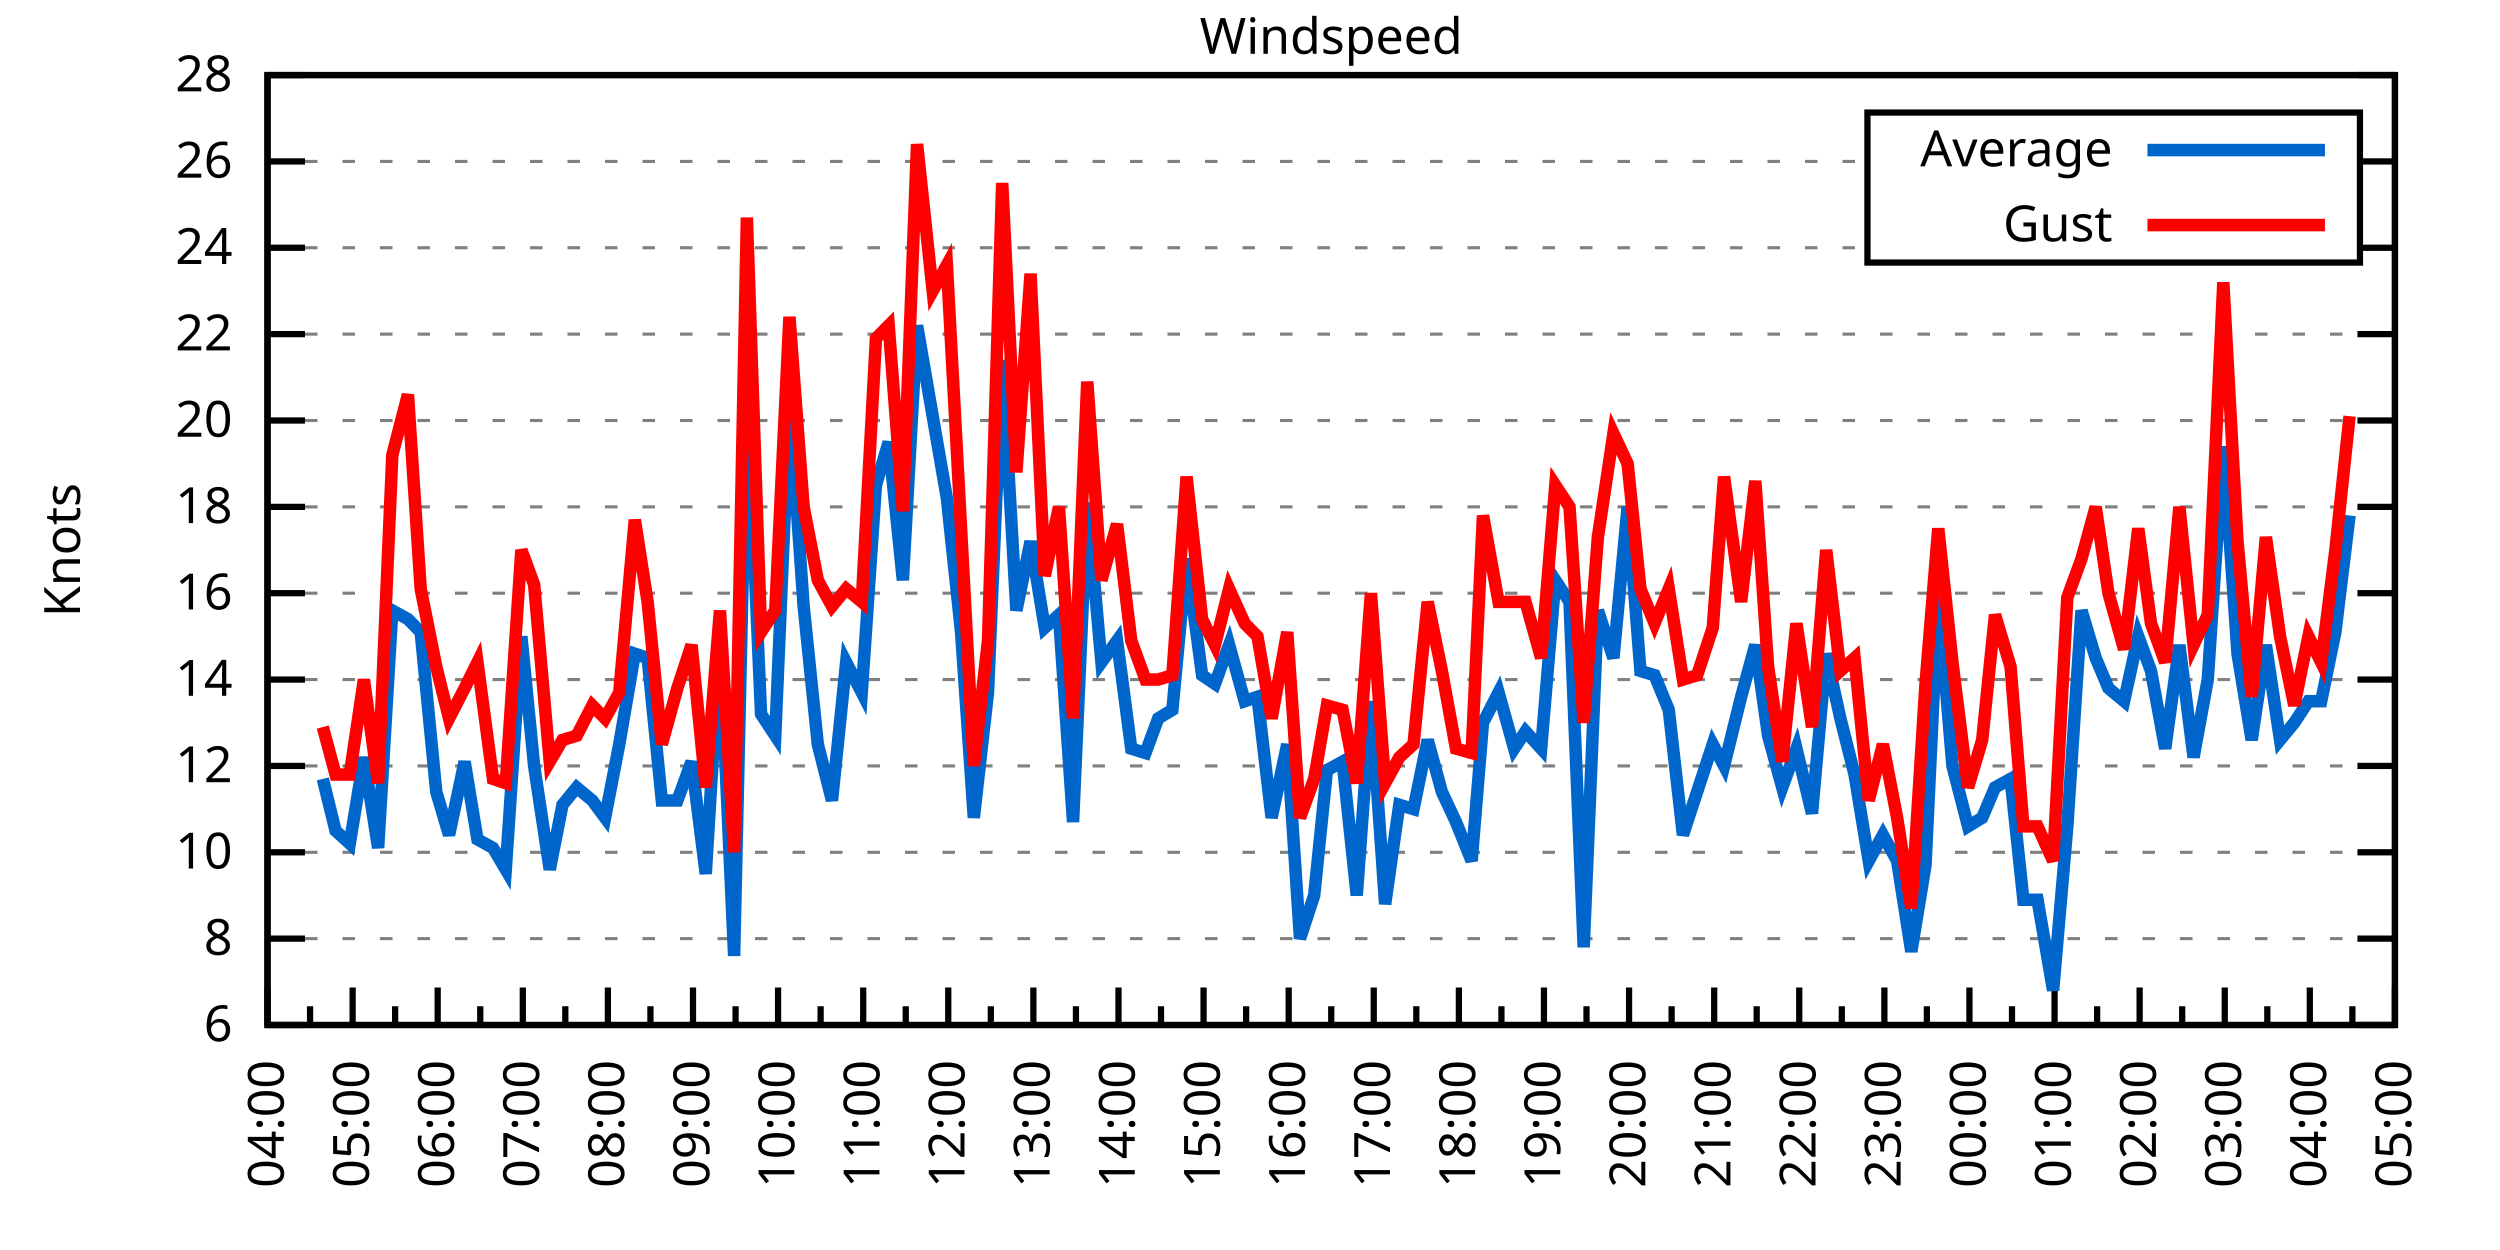
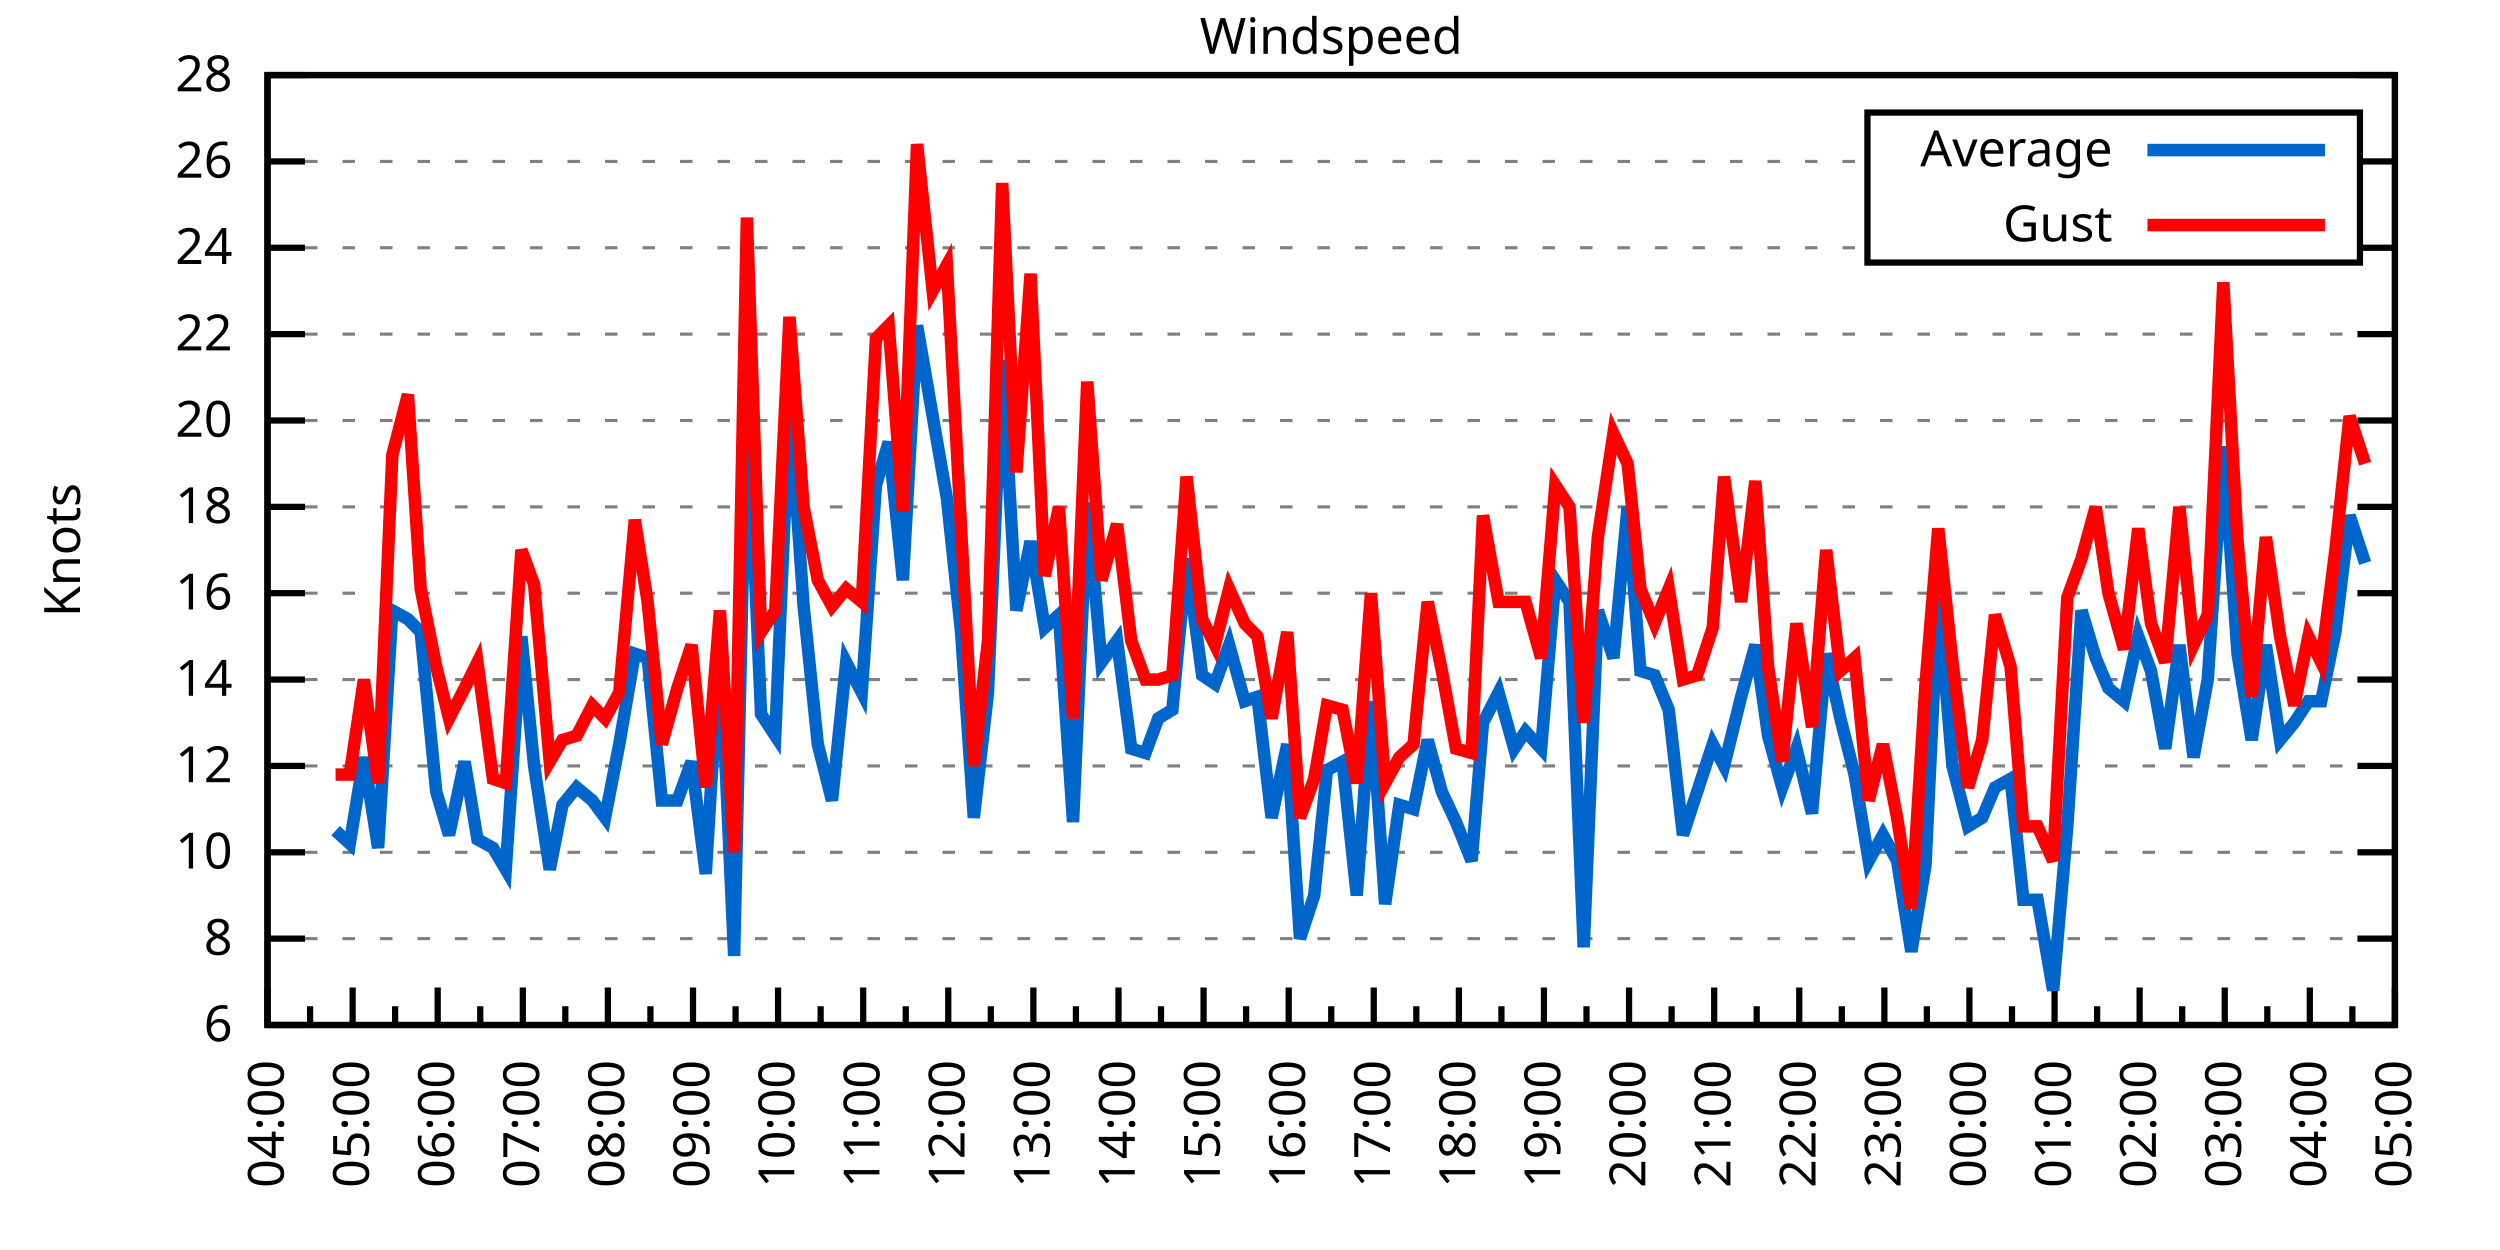
<svg xmlns="http://www.w3.org/2000/svg" xmlns:xlink="http://www.w3.org/1999/xlink" width="400" height="200" viewBox="0 0 400 200">
  <g id="gnuplot_canvas">
    <rect x="0" y="0" width="400" height="200" fill="none" />
    <defs>
      <circle id="gpDot" r="0.5" stroke-width="0.5" stroke="currentColor" />
      <path id="gpPt0" stroke-width="0.333" stroke="currentColor" d="M-1,0 h2 M0,-1 v2" />
      <path id="gpPt1" stroke-width="0.333" stroke="currentColor" d="M-1,-1 L1,1 M1,-1 L-1,1" />
      <path id="gpPt2" stroke-width="0.333" stroke="currentColor" d="M-1,0 L1,0 M0,-1 L0,1 M-1,-1 L1,1 M-1,1 L1,-1" />
      <rect id="gpPt3" stroke-width="0.333" stroke="currentColor" x="-1" y="-1" width="2" height="2" />
      <rect id="gpPt4" stroke-width="0.333" stroke="currentColor" fill="currentColor" x="-1" y="-1" width="2" height="2" />
      <circle id="gpPt5" stroke-width="0.333" stroke="currentColor" cx="0" cy="0" r="1" />
      <use xlink:href="#gpPt5" id="gpPt6" fill="currentColor" stroke="none" />
      <path id="gpPt7" stroke-width="0.333" stroke="currentColor" d="M0,-1.33 L-1.33,0.67 L1.33,0.67 z" />
      <use xlink:href="#gpPt7" id="gpPt8" fill="currentColor" stroke="none" />
      <use xlink:href="#gpPt7" id="gpPt9" stroke="currentColor" transform="rotate(180)" />
      <use xlink:href="#gpPt9" id="gpPt10" fill="currentColor" stroke="none" />
      <use xlink:href="#gpPt3" id="gpPt11" stroke="currentColor" transform="rotate(45)" />
      <use xlink:href="#gpPt11" id="gpPt12" fill="currentColor" stroke="none" />
      <path id="gpPt13" stroke-width="0.333" stroke="currentColor" d="M0,1.330 L1.265,0.411 L0.782,-1.067 L-0.782,-1.076 L-1.265,0.411 z" />
      <use xlink:href="#gpPt13" id="gpPt14" fill="currentColor" stroke="none" />
      <filter id="textbox" filterUnits="objectBoundingBox" x="0" y="0" height="1" width="1">
        <feFlood flood-color="white" flood-opacity="1" result="bgnd" />
        <feComposite in="SourceGraphic" in2="bgnd" operator="atop" />
      </filter>
      <filter id="greybox" filterUnits="objectBoundingBox" x="0" y="0" height="1" width="1">
        <feFlood flood-color="lightgrey" flood-opacity="1" result="grey" />
        <feComposite in="SourceGraphic" in2="grey" operator="atop" />
      </filter>
    </defs>
    <g fill="none" color="white" stroke="currentColor" stroke-width="1.00" stroke-linecap="butt" stroke-linejoin="miter">
</g>
    <g fill="none" color="black" stroke="currentColor" stroke-width="1.00" stroke-linecap="butt" stroke-linejoin="miter">
      <g stroke="none" shape-rendering="crispEdges">
        <polygon fill="rgb(255, 255, 255)" points="42.80,164.00 383.18,164.00 383.18,12.02 42.80,12.02 " />
      </g>
    </g>
    <g fill="none" color="black" stroke="currentColor" stroke-width="1.00" stroke-linecap="butt" stroke-linejoin="miter">
</g>
    <g fill="none" color="black" stroke="black" stroke-width="0.50" stroke-linecap="butt" stroke-linejoin="miter">
</g>
    <g fill="none" color="gray" stroke="currentColor" stroke-width="0.50" stroke-linecap="butt" stroke-linejoin="miter">
      <path stroke="gray" stroke-dasharray="2,4" class="gridline" d="M42.80,164.00 L383.19,164.00  " />
    </g>
    <g fill="none" color="gray" stroke="gray" stroke-width="1.00" stroke-linecap="butt" stroke-linejoin="miter">
</g>
    <g fill="none" color="black" stroke="currentColor" stroke-width="1.00" stroke-linecap="butt" stroke-linejoin="miter">
      <path stroke="black" d="M42.80,164.00 L48.80,164.00 M383.19,164.00 L377.19,164.00  " />
      <g transform="translate(37.20,166.60)" stroke="none" fill="black" font-family="Sans" font-size="8.00" text-anchor="end">
        <text>
          <tspan font-family="Sans"> 6</tspan>
        </text>
      </g>
    </g>
    <g fill="none" color="black" stroke="currentColor" stroke-width="1.00" stroke-linecap="butt" stroke-linejoin="miter">
</g>
    <g fill="none" color="black" stroke="black" stroke-width="0.50" stroke-linecap="butt" stroke-linejoin="miter">
</g>
    <g fill="none" color="gray" stroke="currentColor" stroke-width="0.50" stroke-linecap="butt" stroke-linejoin="miter">
      <path stroke="gray" stroke-dasharray="2,4" class="gridline" d="M42.80,150.18 L383.19,150.18  " />
    </g>
    <g fill="none" color="gray" stroke="gray" stroke-width="1.00" stroke-linecap="butt" stroke-linejoin="miter">
</g>
    <g fill="none" color="black" stroke="currentColor" stroke-width="1.00" stroke-linecap="butt" stroke-linejoin="miter">
      <path stroke="black" d="M42.80,150.18 L48.80,150.18 M383.19,150.18 L377.19,150.18  " />
      <g transform="translate(37.20,152.78)" stroke="none" fill="black" font-family="Sans" font-size="8.00" text-anchor="end">
        <text>
          <tspan font-family="Sans"> 8</tspan>
        </text>
      </g>
    </g>
    <g fill="none" color="black" stroke="currentColor" stroke-width="1.00" stroke-linecap="butt" stroke-linejoin="miter">
</g>
    <g fill="none" color="black" stroke="black" stroke-width="0.50" stroke-linecap="butt" stroke-linejoin="miter">
</g>
    <g fill="none" color="gray" stroke="currentColor" stroke-width="0.50" stroke-linecap="butt" stroke-linejoin="miter">
      <path stroke="gray" stroke-dasharray="2,4" class="gridline" d="M42.80,136.37 L383.19,136.37  " />
    </g>
    <g fill="none" color="gray" stroke="gray" stroke-width="1.00" stroke-linecap="butt" stroke-linejoin="miter">
</g>
    <g fill="none" color="black" stroke="currentColor" stroke-width="1.00" stroke-linecap="butt" stroke-linejoin="miter">
      <path stroke="black" d="M42.80,136.37 L48.80,136.37 M383.19,136.37 L377.19,136.37  " />
      <g transform="translate(37.20,138.97)" stroke="none" fill="black" font-family="Sans" font-size="8.00" text-anchor="end">
        <text>
          <tspan font-family="Sans"> 10</tspan>
        </text>
      </g>
    </g>
    <g fill="none" color="black" stroke="currentColor" stroke-width="1.00" stroke-linecap="butt" stroke-linejoin="miter">
</g>
    <g fill="none" color="black" stroke="black" stroke-width="0.50" stroke-linecap="butt" stroke-linejoin="miter">
</g>
    <g fill="none" color="gray" stroke="currentColor" stroke-width="0.50" stroke-linecap="butt" stroke-linejoin="miter">
      <path stroke="gray" stroke-dasharray="2,4" class="gridline" d="M42.80,122.55 L383.19,122.55  " />
    </g>
    <g fill="none" color="gray" stroke="gray" stroke-width="1.00" stroke-linecap="butt" stroke-linejoin="miter">
</g>
    <g fill="none" color="black" stroke="currentColor" stroke-width="1.00" stroke-linecap="butt" stroke-linejoin="miter">
      <path stroke="black" d="M42.80,122.55 L48.80,122.55 M383.19,122.55 L377.19,122.55  " />
      <g transform="translate(37.20,125.15)" stroke="none" fill="black" font-family="Sans" font-size="8.00" text-anchor="end">
        <text>
          <tspan font-family="Sans"> 12</tspan>
        </text>
      </g>
    </g>
    <g fill="none" color="black" stroke="currentColor" stroke-width="1.00" stroke-linecap="butt" stroke-linejoin="miter">
</g>
    <g fill="none" color="black" stroke="black" stroke-width="0.50" stroke-linecap="butt" stroke-linejoin="miter">
</g>
    <g fill="none" color="gray" stroke="currentColor" stroke-width="0.50" stroke-linecap="butt" stroke-linejoin="miter">
      <path stroke="gray" stroke-dasharray="2,4" class="gridline" d="M42.80,108.73 L383.19,108.73  " />
    </g>
    <g fill="none" color="gray" stroke="gray" stroke-width="1.00" stroke-linecap="butt" stroke-linejoin="miter">
</g>
    <g fill="none" color="black" stroke="currentColor" stroke-width="1.00" stroke-linecap="butt" stroke-linejoin="miter">
      <path stroke="black" d="M42.80,108.73 L48.80,108.73 M383.19,108.73 L377.19,108.73  " />
      <g transform="translate(37.20,111.33)" stroke="none" fill="black" font-family="Sans" font-size="8.00" text-anchor="end">
        <text>
          <tspan font-family="Sans"> 14</tspan>
        </text>
      </g>
    </g>
    <g fill="none" color="black" stroke="currentColor" stroke-width="1.00" stroke-linecap="butt" stroke-linejoin="miter">
</g>
    <g fill="none" color="black" stroke="black" stroke-width="0.50" stroke-linecap="butt" stroke-linejoin="miter">
</g>
    <g fill="none" color="gray" stroke="currentColor" stroke-width="0.50" stroke-linecap="butt" stroke-linejoin="miter">
      <path stroke="gray" stroke-dasharray="2,4" class="gridline" d="M42.80,94.91 L383.19,94.91  " />
    </g>
    <g fill="none" color="gray" stroke="gray" stroke-width="1.00" stroke-linecap="butt" stroke-linejoin="miter">
</g>
    <g fill="none" color="black" stroke="currentColor" stroke-width="1.00" stroke-linecap="butt" stroke-linejoin="miter">
      <path stroke="black" d="M42.80,94.91 L48.80,94.91 M383.19,94.91 L377.19,94.91  " />
      <g transform="translate(37.20,97.51)" stroke="none" fill="black" font-family="Sans" font-size="8.00" text-anchor="end">
        <text>
          <tspan font-family="Sans"> 16</tspan>
        </text>
      </g>
    </g>
    <g fill="none" color="black" stroke="currentColor" stroke-width="1.00" stroke-linecap="butt" stroke-linejoin="miter">
</g>
    <g fill="none" color="black" stroke="black" stroke-width="0.50" stroke-linecap="butt" stroke-linejoin="miter">
</g>
    <g fill="none" color="gray" stroke="currentColor" stroke-width="0.50" stroke-linecap="butt" stroke-linejoin="miter">
      <path stroke="gray" stroke-dasharray="2,4" class="gridline" d="M42.80,81.10 L383.19,81.10  " />
    </g>
    <g fill="none" color="gray" stroke="gray" stroke-width="1.00" stroke-linecap="butt" stroke-linejoin="miter">
</g>
    <g fill="none" color="black" stroke="currentColor" stroke-width="1.00" stroke-linecap="butt" stroke-linejoin="miter">
      <path stroke="black" d="M42.80,81.10 L48.80,81.10 M383.19,81.10 L377.19,81.10  " />
      <g transform="translate(37.20,83.70)" stroke="none" fill="black" font-family="Sans" font-size="8.00" text-anchor="end">
        <text>
          <tspan font-family="Sans"> 18</tspan>
        </text>
      </g>
    </g>
    <g fill="none" color="black" stroke="currentColor" stroke-width="1.00" stroke-linecap="butt" stroke-linejoin="miter">
</g>
    <g fill="none" color="black" stroke="black" stroke-width="0.50" stroke-linecap="butt" stroke-linejoin="miter">
</g>
    <g fill="none" color="gray" stroke="currentColor" stroke-width="0.50" stroke-linecap="butt" stroke-linejoin="miter">
      <path stroke="gray" stroke-dasharray="2,4" class="gridline" d="M42.80,67.28 L383.19,67.28  " />
    </g>
    <g fill="none" color="gray" stroke="gray" stroke-width="1.00" stroke-linecap="butt" stroke-linejoin="miter">
</g>
    <g fill="none" color="black" stroke="currentColor" stroke-width="1.00" stroke-linecap="butt" stroke-linejoin="miter">
      <path stroke="black" d="M42.80,67.28 L48.80,67.28 M383.19,67.28 L377.19,67.28  " />
      <g transform="translate(37.20,69.88)" stroke="none" fill="black" font-family="Sans" font-size="8.00" text-anchor="end">
        <text>
          <tspan font-family="Sans"> 20</tspan>
        </text>
      </g>
    </g>
    <g fill="none" color="black" stroke="currentColor" stroke-width="1.00" stroke-linecap="butt" stroke-linejoin="miter">
</g>
    <g fill="none" color="black" stroke="black" stroke-width="0.50" stroke-linecap="butt" stroke-linejoin="miter">
</g>
    <g fill="none" color="gray" stroke="currentColor" stroke-width="0.50" stroke-linecap="butt" stroke-linejoin="miter">
      <path stroke="gray" stroke-dasharray="2,4" class="gridline" d="M42.80,53.46 L383.19,53.46  " />
    </g>
    <g fill="none" color="gray" stroke="gray" stroke-width="1.00" stroke-linecap="butt" stroke-linejoin="miter">
</g>
    <g fill="none" color="black" stroke="currentColor" stroke-width="1.00" stroke-linecap="butt" stroke-linejoin="miter">
      <path stroke="black" d="M42.80,53.46 L48.80,53.46 M383.19,53.46 L377.19,53.46  " />
      <g transform="translate(37.20,56.06)" stroke="none" fill="black" font-family="Sans" font-size="8.00" text-anchor="end">
        <text>
          <tspan font-family="Sans"> 22</tspan>
        </text>
      </g>
    </g>
    <g fill="none" color="black" stroke="currentColor" stroke-width="1.00" stroke-linecap="butt" stroke-linejoin="miter">
</g>
    <g fill="none" color="black" stroke="black" stroke-width="0.50" stroke-linecap="butt" stroke-linejoin="miter">
</g>
    <g fill="none" color="gray" stroke="currentColor" stroke-width="0.50" stroke-linecap="butt" stroke-linejoin="miter">
      <path stroke="gray" stroke-dasharray="2,4" class="gridline" d="M42.80,39.64 L298.79,39.64 M377.59,39.64 L383.19,39.64  " />
    </g>
    <g fill="none" color="gray" stroke="gray" stroke-width="1.00" stroke-linecap="butt" stroke-linejoin="miter">
</g>
    <g fill="none" color="black" stroke="currentColor" stroke-width="1.00" stroke-linecap="butt" stroke-linejoin="miter">
      <path stroke="black" d="M42.80,39.64 L48.80,39.64 M383.19,39.64 L377.19,39.64  " />
      <g transform="translate(37.20,42.24)" stroke="none" fill="black" font-family="Sans" font-size="8.00" text-anchor="end">
        <text>
          <tspan font-family="Sans"> 24</tspan>
        </text>
      </g>
    </g>
    <g fill="none" color="black" stroke="currentColor" stroke-width="1.00" stroke-linecap="butt" stroke-linejoin="miter">
</g>
    <g fill="none" color="black" stroke="black" stroke-width="0.50" stroke-linecap="butt" stroke-linejoin="miter">
</g>
    <g fill="none" color="gray" stroke="currentColor" stroke-width="0.50" stroke-linecap="butt" stroke-linejoin="miter">
      <path stroke="gray" stroke-dasharray="2,4" class="gridline" d="M42.80,25.83 L298.79,25.83 M377.59,25.83 L383.19,25.83  " />
    </g>
    <g fill="none" color="gray" stroke="gray" stroke-width="1.00" stroke-linecap="butt" stroke-linejoin="miter">
</g>
    <g fill="none" color="black" stroke="currentColor" stroke-width="1.00" stroke-linecap="butt" stroke-linejoin="miter">
      <path stroke="black" d="M42.80,25.83 L48.80,25.83 M383.19,25.83 L377.19,25.83  " />
      <g transform="translate(37.20,28.43)" stroke="none" fill="black" font-family="Sans" font-size="8.00" text-anchor="end">
        <text>
          <tspan font-family="Sans"> 26</tspan>
        </text>
      </g>
    </g>
    <g fill="none" color="black" stroke="currentColor" stroke-width="1.00" stroke-linecap="butt" stroke-linejoin="miter">
</g>
    <g fill="none" color="black" stroke="black" stroke-width="0.50" stroke-linecap="butt" stroke-linejoin="miter">
</g>
    <g fill="none" color="gray" stroke="currentColor" stroke-width="0.50" stroke-linecap="butt" stroke-linejoin="miter">
      <path stroke="gray" stroke-dasharray="2,4" class="gridline" d="M42.80,12.01 L383.19,12.01  " />
    </g>
    <g fill="none" color="gray" stroke="gray" stroke-width="1.00" stroke-linecap="butt" stroke-linejoin="miter">
</g>
    <g fill="none" color="black" stroke="currentColor" stroke-width="1.00" stroke-linecap="butt" stroke-linejoin="miter">
      <path stroke="black" d="M42.80,12.01 L48.80,12.01 M383.19,12.01 L377.19,12.01  " />
      <g transform="translate(37.20,14.61)" stroke="none" fill="black" font-family="Sans" font-size="8.00" text-anchor="end">
        <text>
          <tspan font-family="Sans"> 28</tspan>
        </text>
      </g>
    </g>
    <g fill="none" color="black" stroke="currentColor" stroke-width="1.00" stroke-linecap="butt" stroke-linejoin="miter">
      <path stroke="black" d="M42.80,164.00 L42.80,158.00  " />
      <g transform="translate(45.40,169.60) rotate(270)" stroke="none" fill="black" font-family="Sans" font-size="8.00" text-anchor="end">
        <text>
          <tspan font-family="Sans">04:00</tspan>
        </text>
      </g>
    </g>
    <g fill="none" color="black" stroke="currentColor" stroke-width="1.00" stroke-linecap="butt" stroke-linejoin="miter">
      <path stroke="black" d="M49.61,164.00 L49.61,161.00 M56.42,164.00 L56.42,158.00  " />
      <g transform="translate(59.02,169.60) rotate(270)" stroke="none" fill="black" font-family="Sans" font-size="8.00" text-anchor="end">
        <text>
          <tspan font-family="Sans">05:00</tspan>
        </text>
      </g>
    </g>
    <g fill="none" color="black" stroke="currentColor" stroke-width="1.00" stroke-linecap="butt" stroke-linejoin="miter">
      <path stroke="black" d="M63.22,164.00 L63.22,161.00 M70.03,164.00 L70.03,158.00  " />
      <g transform="translate(72.63,169.60) rotate(270)" stroke="none" fill="black" font-family="Sans" font-size="8.00" text-anchor="end">
        <text>
          <tspan font-family="Sans">06:00</tspan>
        </text>
      </g>
    </g>
    <g fill="none" color="black" stroke="currentColor" stroke-width="1.00" stroke-linecap="butt" stroke-linejoin="miter">
      <path stroke="black" d="M76.84,164.00 L76.84,161.00 M83.65,164.00 L83.65,158.00  " />
      <g transform="translate(86.25,169.60) rotate(270)" stroke="none" fill="black" font-family="Sans" font-size="8.00" text-anchor="end">
        <text>
          <tspan font-family="Sans">07:00</tspan>
        </text>
      </g>
    </g>
    <g fill="none" color="black" stroke="currentColor" stroke-width="1.00" stroke-linecap="butt" stroke-linejoin="miter">
      <path stroke="black" d="M90.45,164.00 L90.45,161.00 M97.26,164.00 L97.26,158.00  " />
      <g transform="translate(99.86,169.60) rotate(270)" stroke="none" fill="black" font-family="Sans" font-size="8.00" text-anchor="end">
        <text>
          <tspan font-family="Sans">08:00</tspan>
        </text>
      </g>
    </g>
    <g fill="none" color="black" stroke="currentColor" stroke-width="1.00" stroke-linecap="butt" stroke-linejoin="miter">
      <path stroke="black" d="M104.07,164.00 L104.07,161.00 M110.88,164.00 L110.88,158.00  " />
      <g transform="translate(113.48,169.60) rotate(270)" stroke="none" fill="black" font-family="Sans" font-size="8.00" text-anchor="end">
        <text>
          <tspan font-family="Sans">09:00</tspan>
        </text>
      </g>
    </g>
    <g fill="none" color="black" stroke="currentColor" stroke-width="1.00" stroke-linecap="butt" stroke-linejoin="miter">
      <path stroke="black" d="M117.69,164.00 L117.69,161.00 M124.49,164.00 L124.49,158.00  " />
      <g transform="translate(127.09,169.60) rotate(270)" stroke="none" fill="black" font-family="Sans" font-size="8.00" text-anchor="end">
        <text>
          <tspan font-family="Sans">10:00</tspan>
        </text>
      </g>
    </g>
    <g fill="none" color="black" stroke="currentColor" stroke-width="1.00" stroke-linecap="butt" stroke-linejoin="miter">
      <path stroke="black" d="M131.30,164.00 L131.30,161.00 M138.11,164.00 L138.11,158.00  " />
      <g transform="translate(140.71,169.60) rotate(270)" stroke="none" fill="black" font-family="Sans" font-size="8.00" text-anchor="end">
        <text>
          <tspan font-family="Sans">11:00</tspan>
        </text>
      </g>
    </g>
    <g fill="none" color="black" stroke="currentColor" stroke-width="1.00" stroke-linecap="butt" stroke-linejoin="miter">
      <path stroke="black" d="M144.92,164.00 L144.92,161.00 M151.72,164.00 L151.72,158.00  " />
      <g transform="translate(154.32,169.60) rotate(270)" stroke="none" fill="black" font-family="Sans" font-size="8.00" text-anchor="end">
        <text>
          <tspan font-family="Sans">12:00</tspan>
        </text>
      </g>
    </g>
    <g fill="none" color="black" stroke="currentColor" stroke-width="1.00" stroke-linecap="butt" stroke-linejoin="miter">
      <path stroke="black" d="M158.53,164.00 L158.53,161.00 M165.34,164.00 L165.34,158.00  " />
      <g transform="translate(167.94,169.60) rotate(270)" stroke="none" fill="black" font-family="Sans" font-size="8.00" text-anchor="end">
        <text>
          <tspan font-family="Sans">13:00</tspan>
        </text>
      </g>
    </g>
    <g fill="none" color="black" stroke="currentColor" stroke-width="1.00" stroke-linecap="butt" stroke-linejoin="miter">
      <path stroke="black" d="M172.15,164.00 L172.15,161.00 M178.96,164.00 L178.96,158.00  " />
      <g transform="translate(181.56,169.60) rotate(270)" stroke="none" fill="black" font-family="Sans" font-size="8.00" text-anchor="end">
        <text>
          <tspan font-family="Sans">14:00</tspan>
        </text>
      </g>
    </g>
    <g fill="none" color="black" stroke="currentColor" stroke-width="1.00" stroke-linecap="butt" stroke-linejoin="miter">
      <path stroke="black" d="M185.76,164.00 L185.76,161.00 M192.57,164.00 L192.57,158.00  " />
      <g transform="translate(195.17,169.60) rotate(270)" stroke="none" fill="black" font-family="Sans" font-size="8.00" text-anchor="end">
        <text>
          <tspan font-family="Sans">15:00</tspan>
        </text>
      </g>
    </g>
    <g fill="none" color="black" stroke="currentColor" stroke-width="1.00" stroke-linecap="butt" stroke-linejoin="miter">
      <path stroke="black" d="M199.38,164.00 L199.38,161.00 M206.19,164.00 L206.19,158.00  " />
      <g transform="translate(208.79,169.60) rotate(270)" stroke="none" fill="black" font-family="Sans" font-size="8.00" text-anchor="end">
        <text>
          <tspan font-family="Sans">16:00</tspan>
        </text>
      </g>
    </g>
    <g fill="none" color="black" stroke="currentColor" stroke-width="1.00" stroke-linecap="butt" stroke-linejoin="miter">
      <path stroke="black" d="M213.00,164.00 L213.00,161.00 M219.80,164.00 L219.80,158.00  " />
      <g transform="translate(222.40,169.60) rotate(270)" stroke="none" fill="black" font-family="Sans" font-size="8.00" text-anchor="end">
        <text>
          <tspan font-family="Sans">17:00</tspan>
        </text>
      </g>
    </g>
    <g fill="none" color="black" stroke="currentColor" stroke-width="1.00" stroke-linecap="butt" stroke-linejoin="miter">
      <path stroke="black" d="M226.61,164.00 L226.61,161.00 M233.42,164.00 L233.42,158.00  " />
      <g transform="translate(236.02,169.60) rotate(270)" stroke="none" fill="black" font-family="Sans" font-size="8.00" text-anchor="end">
        <text>
          <tspan font-family="Sans">18:00</tspan>
        </text>
      </g>
    </g>
    <g fill="none" color="black" stroke="currentColor" stroke-width="1.00" stroke-linecap="butt" stroke-linejoin="miter">
      <path stroke="black" d="M240.23,164.00 L240.23,161.00 M247.03,164.00 L247.03,158.00  " />
      <g transform="translate(249.63,169.60) rotate(270)" stroke="none" fill="black" font-family="Sans" font-size="8.00" text-anchor="end">
        <text>
          <tspan font-family="Sans">19:00</tspan>
        </text>
      </g>
    </g>
    <g fill="none" color="black" stroke="currentColor" stroke-width="1.00" stroke-linecap="butt" stroke-linejoin="miter">
      <path stroke="black" d="M253.84,164.00 L253.84,161.00 M260.65,164.00 L260.65,158.00  " />
      <g transform="translate(263.25,169.60) rotate(270)" stroke="none" fill="black" font-family="Sans" font-size="8.00" text-anchor="end">
        <text>
          <tspan font-family="Sans">20:00</tspan>
        </text>
      </g>
    </g>
    <g fill="none" color="black" stroke="currentColor" stroke-width="1.00" stroke-linecap="butt" stroke-linejoin="miter">
      <path stroke="black" d="M267.46,164.00 L267.46,161.00 M274.27,164.00 L274.27,158.00  " />
      <g transform="translate(276.87,169.60) rotate(270)" stroke="none" fill="black" font-family="Sans" font-size="8.00" text-anchor="end">
        <text>
          <tspan font-family="Sans">21:00</tspan>
        </text>
      </g>
    </g>
    <g fill="none" color="black" stroke="currentColor" stroke-width="1.00" stroke-linecap="butt" stroke-linejoin="miter">
      <path stroke="black" d="M281.07,164.00 L281.07,161.00 M287.88,164.00 L287.88,158.00  " />
      <g transform="translate(290.48,169.60) rotate(270)" stroke="none" fill="black" font-family="Sans" font-size="8.00" text-anchor="end">
        <text>
          <tspan font-family="Sans">22:00</tspan>
        </text>
      </g>
    </g>
    <g fill="none" color="black" stroke="currentColor" stroke-width="1.00" stroke-linecap="butt" stroke-linejoin="miter">
      <path stroke="black" d="M294.69,164.00 L294.69,161.00 M301.50,164.00 L301.50,158.00  " />
      <g transform="translate(304.10,169.60) rotate(270)" stroke="none" fill="black" font-family="Sans" font-size="8.00" text-anchor="end">
        <text>
          <tspan font-family="Sans">23:00</tspan>
        </text>
      </g>
    </g>
    <g fill="none" color="black" stroke="currentColor" stroke-width="1.00" stroke-linecap="butt" stroke-linejoin="miter">
      <path stroke="black" d="M308.30,164.00 L308.30,161.00 M315.11,164.00 L315.11,158.00  " />
      <g transform="translate(317.71,169.60) rotate(270)" stroke="none" fill="black" font-family="Sans" font-size="8.00" text-anchor="end">
        <text>
          <tspan font-family="Sans">00:00</tspan>
        </text>
      </g>
    </g>
    <g fill="none" color="black" stroke="currentColor" stroke-width="1.00" stroke-linecap="butt" stroke-linejoin="miter">
      <path stroke="black" d="M321.92,164.00 L321.92,161.00 M328.73,164.00 L328.73,158.00  " />
      <g transform="translate(331.33,169.60) rotate(270)" stroke="none" fill="black" font-family="Sans" font-size="8.00" text-anchor="end">
        <text>
          <tspan font-family="Sans">01:00</tspan>
        </text>
      </g>
    </g>
    <g fill="none" color="black" stroke="currentColor" stroke-width="1.00" stroke-linecap="butt" stroke-linejoin="miter">
      <path stroke="black" d="M335.54,164.00 L335.54,161.00 M342.34,164.00 L342.34,158.00  " />
      <g transform="translate(344.94,169.60) rotate(270)" stroke="none" fill="black" font-family="Sans" font-size="8.00" text-anchor="end">
        <text>
          <tspan font-family="Sans">02:00</tspan>
        </text>
      </g>
    </g>
    <g fill="none" color="black" stroke="currentColor" stroke-width="1.00" stroke-linecap="butt" stroke-linejoin="miter">
      <path stroke="black" d="M349.15,164.00 L349.15,161.00 M355.96,164.00 L355.96,158.00  " />
      <g transform="translate(358.56,169.60) rotate(270)" stroke="none" fill="black" font-family="Sans" font-size="8.00" text-anchor="end">
        <text>
          <tspan font-family="Sans">03:00</tspan>
        </text>
      </g>
    </g>
    <g fill="none" color="black" stroke="currentColor" stroke-width="1.00" stroke-linecap="butt" stroke-linejoin="miter">
      <path stroke="black" d="M362.77,164.00 L362.77,161.00 M369.57,164.00 L369.57,158.00  " />
      <g transform="translate(372.17,169.60) rotate(270)" stroke="none" fill="black" font-family="Sans" font-size="8.00" text-anchor="end">
        <text>
          <tspan font-family="Sans">04:00</tspan>
        </text>
      </g>
    </g>
    <g fill="none" color="black" stroke="currentColor" stroke-width="1.00" stroke-linecap="butt" stroke-linejoin="miter">
      <path stroke="black" d="M376.38,164.00 L376.38,161.00 M383.19,164.00 L383.19,158.00  " />
      <g transform="translate(385.79,169.60) rotate(270)" stroke="none" fill="black" font-family="Sans" font-size="8.00" text-anchor="end">
        <text>
          <tspan font-family="Sans">05:00</tspan>
        </text>
      </g>
    </g>
    <g fill="none" color="black" stroke="currentColor" stroke-width="1.00" stroke-linecap="butt" stroke-linejoin="miter">
</g>
    <g fill="none" color="black" stroke="currentColor" stroke-width="1.00" stroke-linecap="butt" stroke-linejoin="miter">
      <path stroke="black" d="M42.80,12.01 L42.80,164.00 L383.19,164.00 L383.19,12.01 L42.80,12.01 Z  " />
    </g>
    <g fill="none" color="black" stroke="currentColor" stroke-width="1.00" stroke-linecap="butt" stroke-linejoin="miter">
      <g transform="translate(12.80,88.01) rotate(270)" stroke="none" fill="black" font-family="Sans" font-size="8.00" text-anchor="middle">
        <text>
          <tspan font-family="Sans">Knots</tspan>
        </text>
      </g>
    </g>
    <g fill="none" color="black" stroke="currentColor" stroke-width="1.00" stroke-linecap="butt" stroke-linejoin="miter">
</g>
    <g fill="none" color="black" stroke="currentColor" stroke-width="1.00" stroke-linecap="butt" stroke-linejoin="miter">
      <path stroke="black" d="M298.79,42.01 L298.79,18.01 L377.59,18.01 L377.59,42.01 L298.79,42.01 Z  " />
    </g>
    <g id="Windspeed_plot_1">
      <g fill="none" color="white" stroke="black" stroke-width="2.00" stroke-linecap="butt" stroke-linejoin="miter">
</g>
      <g fill="none" color="black" stroke="currentColor" stroke-width="2.00" stroke-linecap="butt" stroke-linejoin="miter">
        <g transform="translate(337.99,26.61)" stroke="none" fill="black" font-family="Sans" font-size="8.00" text-anchor="end">
          <text>
            <tspan font-family="Sans">Average</tspan>
          </text>
        </g>
      </g>
      <g fill="none" color="black" stroke="currentColor" stroke-width="2.00" stroke-linecap="butt" stroke-linejoin="miter">
-         <path stroke="rgb(  0, 102, 204)" d="M343.59,24.01 L371.99,24.01 M51.65,124.62 L53.69,132.91 L55.96,134.98 L58.23,121.17 L60.50,135.67 L62.77,97.68   L65.27,99.06 L67.31,101.13 L69.80,126.69 L71.85,133.60 L74.34,121.86 L76.39,134.29 L78.88,135.67 L80.92,139.13   L83.42,101.82 L85.46,122.55 L87.96,139.13 L90.00,128.77 L92.27,126.00 L94.77,128.08 L96.81,130.84 L99.08,119.09   L101.57,104.59 L103.62,105.28 L105.89,128.08 L108.38,128.08 L110.65,121.86 L112.92,139.82 L115.19,102.51 L117.46,152.95   L119.50,62.44 L121.77,114.26 L124.04,117.71 L126.31,64.52 L128.58,96.99 L130.85,119.09 L133.12,128.08 L135.39,105.97   L137.88,110.80 L140.15,77.64 L142.19,70.73 L144.46,92.84 L146.73,52.08 L149.23,66.59 L151.50,79.71 L153.77,101.13   L155.81,130.84 L158.08,110.80 L160.35,57.61 L162.62,97.68 L164.89,86.62 L167.16,100.44 L169.43,98.37 L171.69,131.53   L173.96,80.41 L176.23,105.97 L178.73,102.51 L181.00,119.78 L183.27,120.48 L185.31,114.95 L187.58,113.57 L189.85,89.39   L192.34,108.04 L194.39,109.42 L196.66,103.20 L199.15,112.19 L201.19,111.49 L203.46,130.84 L205.96,119.09 L208.00,150.18   L210.27,143.27 L212.31,123.24 L214.81,121.86 L217.08,143.27 L219.35,112.19 L221.62,144.66 L223.89,128.77 L226.16,129.46   L228.43,118.40 L230.70,126.69 L232.96,131.53 L235.46,137.75 L237.28,115.64 L239.77,110.80 L242.27,119.78 L244.08,117.02   L246.58,119.78 L248.85,92.84 L251.12,96.30 L253.39,151.56 L255.66,97.68 L258.15,105.28 L260.42,81.10 L262.47,107.35   L264.73,108.04 L267.00,113.57 L269.27,133.60 L271.54,126.69 L274.04,119.09 L275.85,122.55 L278.58,111.49 L280.85,103.20   L282.89,117.71 L285.16,126.00 L287.43,119.78 L289.92,130.15 L292.19,104.59 L294.46,114.95 L296.73,123.93 L299.00,137.75   L301.27,133.60 L303.54,137.75 L305.81,152.26 L308.08,138.44 L310.12,95.60 L312.39,122.55 L314.89,132.22 L317.15,130.84   L319.20,126.00 L321.69,124.62 L323.74,143.96 L326.00,143.96 L328.50,158.47 L330.77,132.22 L333.04,97.68 L335.31,105.28   L337.35,110.11 L339.85,112.19 L342.12,101.82 L344.16,107.35 L346.43,119.78 L348.70,103.20 L350.97,121.17 L353.24,108.73   L355.73,71.42 L358.00,104.59 L360.27,118.40 L362.54,103.20 L364.81,118.40 L367.08,115.64 L369.35,112.19 L371.39,112.19   L373.66,101.13 L375.93,82.48  " />
+         <path stroke="rgb(  0, 102, 204)" d="M343.59,24.01 L371.99,24.01 M53.69,132.91 L55.96,134.98 L58.23,121.17 L60.50,135.67 L62.77,97.68 L65.27,99.06   L67.31,101.13 L69.80,126.69 L71.85,133.60 L74.34,121.86 L76.39,134.29 L78.88,135.67 L80.92,139.13 L83.42,101.82   L85.46,122.55 L87.96,139.13 L90.00,128.77 L92.27,126.00 L94.77,128.08 L96.81,130.84 L99.08,119.09 L101.57,104.59   L103.62,105.28 L105.89,128.08 L108.38,128.08 L110.65,121.86 L112.92,139.82 L115.19,102.51 L117.46,152.95 L119.50,62.44   L121.77,114.26 L124.04,117.71 L126.31,64.52 L128.58,96.99 L130.85,119.09 L133.12,128.08 L135.39,105.97 L137.88,110.80   L140.15,77.64 L142.19,70.73 L144.46,92.84 L146.73,52.08 L149.23,66.59 L151.50,79.71 L153.77,101.13 L155.81,130.84   L158.08,110.80 L160.35,57.61 L162.62,97.68 L164.89,86.62 L167.16,100.44 L169.43,98.37 L171.69,131.53 L173.96,80.41   L176.23,105.97 L178.73,102.51 L181.00,119.78 L183.27,120.48 L185.31,114.95 L187.58,113.57 L189.85,89.39 L192.34,108.04   L194.39,109.42 L196.66,103.20 L199.15,112.19 L201.19,111.49 L203.46,130.84 L205.96,119.09 L208.00,150.18 L210.27,143.27   L212.31,123.24 L214.81,121.86 L217.08,143.27 L219.35,112.19 L221.62,144.66 L223.89,128.77 L226.16,129.46 L228.43,118.40   L230.70,126.69 L232.96,131.53 L235.46,137.75 L237.28,115.64 L239.77,110.80 L242.27,119.78 L244.08,117.02 L246.58,119.78   L248.85,92.84 L251.12,96.30 L253.39,151.56 L255.66,97.68 L258.15,105.28 L260.42,81.10 L262.47,107.35 L264.73,108.04   L267.00,113.57 L269.27,133.60 L271.54,126.69 L274.04,119.09 L275.85,122.55 L278.58,111.49 L280.85,103.20 L282.89,117.71   L285.16,126.00 L287.43,119.78 L289.92,130.15 L292.19,104.59 L294.46,114.95 L296.73,123.93 L299.00,137.75 L301.27,133.60   L303.54,137.75 L305.81,152.26 L308.08,138.44 L310.12,95.60 L312.39,122.55 L314.89,132.22 L317.15,130.84 L319.20,126.00   L321.69,124.62 L323.74,143.96 L326.00,143.96 L328.50,158.47 L330.77,132.22 L333.04,97.68 L335.31,105.28 L337.35,110.11   L339.85,112.19 L342.12,101.82 L344.16,107.35 L346.43,119.78 L348.70,103.20 L350.97,121.17 L353.24,108.73 L355.73,71.42   L358.00,104.59 L360.27,118.40 L362.54,103.20 L364.81,118.40 L367.08,115.64 L369.35,112.19 L371.39,112.19 L373.66,101.13   L375.93,82.48 L378.42,90.08  " />
      </g>
    </g>
    <g id="Windspeed_plot_2">
      <g fill="none" color="black" stroke="currentColor" stroke-width="2.00" stroke-linecap="butt" stroke-linejoin="miter">
        <g transform="translate(337.99,38.61)" stroke="none" fill="black" font-family="Sans" font-size="8.00" text-anchor="end">
          <text>
            <tspan font-family="Sans">Gust</tspan>
          </text>
        </g>
      </g>
      <g fill="none" color="black" stroke="currentColor" stroke-width="2.00" stroke-linecap="butt" stroke-linejoin="miter">
-         <path stroke="rgb(255,   0,   0)" d="M343.59,36.01 L371.99,36.01 M51.65,116.33 L53.69,123.93 L55.96,123.93 L58.23,108.73 L60.50,125.31 L62.77,72.81   L65.27,63.13 L67.31,94.22 L69.80,106.66 L71.85,114.95 L74.34,110.11 L76.39,105.97 L78.88,124.62 L80.92,125.31   L83.42,88.00 L85.46,93.53 L87.96,121.86 L90.00,118.40 L92.27,117.71 L94.77,112.88 L96.81,114.95 L99.08,110.80   L101.57,83.17 L103.62,96.30 L105.89,119.09 L108.38,110.11 L110.65,103.20 L112.92,126.00 L115.19,97.68 L117.46,136.37   L119.50,34.81 L121.77,101.13 L124.04,97.68 L126.31,50.70 L128.58,81.10 L130.85,92.84 L133.12,96.99 L135.39,94.22   L137.88,96.30 L140.15,54.15 L142.19,52.08 L144.46,81.79 L146.73,23.06 L149.23,46.55 L151.50,42.41 L153.77,84.55   L155.81,122.55 L158.08,102.51 L160.35,29.28 L162.62,75.57 L164.89,43.79 L167.16,92.15 L169.43,81.10 L171.69,114.95   L173.96,61.06 L176.23,92.84 L178.73,83.86 L181.00,102.51 L183.27,108.73 L185.31,108.73 L187.58,108.04 L189.85,76.26   L192.34,99.06 L194.39,103.20 L196.66,94.22 L199.15,99.75 L201.19,101.82 L203.46,114.95 L205.96,101.13 L208.00,130.84   L210.27,124.62 L212.31,112.88 L214.81,113.57 L217.08,125.31 L219.35,94.91 L221.62,125.31 L223.89,121.17 L226.16,119.09   L228.43,96.30 L230.70,107.35 L232.96,119.78 L235.46,120.48 L237.28,82.48 L239.77,96.30 L242.27,96.30 L244.08,96.30   L246.58,105.28 L248.85,77.64 L251.12,81.10 L253.39,115.64 L255.66,85.93 L258.15,69.35 L260.42,74.19 L262.47,94.22   L264.73,99.75 L267.00,94.22 L269.27,108.73 L271.54,108.04 L274.04,100.44 L275.85,76.26 L278.58,96.30 L280.85,76.95   L282.89,106.66 L285.16,121.86 L287.43,99.75 L289.92,116.33 L292.19,88.00 L294.46,107.35 L296.73,105.28 L299.00,128.08   L301.27,119.09 L303.54,130.84 L305.81,145.35 L308.08,109.42 L310.12,84.55 L312.39,105.97 L314.89,126.00 L317.15,118.40   L319.20,98.37 L321.69,106.66 L323.74,132.22 L326.00,132.22 L328.50,137.75 L330.77,95.60 L333.04,89.39 L335.31,81.10   L337.35,94.91 L339.85,103.89 L342.12,84.55 L344.16,99.75 L346.43,105.97 L348.70,81.10 L350.97,103.20 L353.24,98.37   L355.73,45.17 L358.00,86.62 L360.27,111.49 L362.54,85.93 L364.81,101.82 L367.08,112.88 L369.35,101.82 L371.39,105.97   L373.66,88.00 L375.93,66.59  " />
+         <path stroke="rgb(255,   0,   0)" d="M343.59,36.01 L371.99,36.01 M53.69,123.93 L55.96,123.93 L58.23,108.73 L60.50,125.31 L62.77,72.81 L65.27,63.13   L67.31,94.22 L69.80,106.66 L71.85,114.95 L74.34,110.11 L76.39,105.97 L78.88,124.62 L80.92,125.31 L83.42,88.00   L85.46,93.53 L87.96,121.86 L90.00,118.40 L92.27,117.71 L94.77,112.88 L96.81,114.95 L99.08,110.80 L101.57,83.17   L103.62,96.30 L105.89,119.09 L108.38,110.11 L110.65,103.20 L112.92,126.00 L115.19,97.68 L117.46,136.37 L119.50,34.81   L121.77,101.13 L124.04,97.68 L126.31,50.70 L128.58,81.10 L130.85,92.84 L133.12,96.99 L135.39,94.22 L137.88,96.30   L140.15,54.15 L142.19,52.08 L144.46,81.79 L146.73,23.06 L149.23,46.55 L151.50,42.41 L153.77,84.55 L155.81,122.55   L158.08,102.51 L160.35,29.28 L162.62,75.57 L164.89,43.79 L167.16,92.15 L169.43,81.10 L171.69,114.95 L173.96,61.06   L176.23,92.84 L178.73,83.86 L181.00,102.51 L183.27,108.73 L185.31,108.73 L187.58,108.04 L189.85,76.26 L192.34,99.06   L194.39,103.20 L196.66,94.22 L199.15,99.75 L201.19,101.82 L203.46,114.95 L205.96,101.13 L208.00,130.84 L210.27,124.62   L212.31,112.88 L214.81,113.57 L217.08,125.31 L219.35,94.91 L221.62,125.31 L223.89,121.17 L226.16,119.09 L228.43,96.30   L230.70,107.35 L232.96,119.78 L235.46,120.48 L237.28,82.48 L239.77,96.30 L242.27,96.30 L244.08,96.30 L246.58,105.28   L248.85,77.64 L251.12,81.10 L253.39,115.64 L255.66,85.93 L258.15,69.35 L260.42,74.19 L262.47,94.22 L264.73,99.75   L267.00,94.22 L269.27,108.73 L271.54,108.04 L274.04,100.44 L275.85,76.26 L278.58,96.30 L280.85,76.95 L282.89,106.66   L285.16,121.86 L287.43,99.75 L289.92,116.33 L292.19,88.00 L294.46,107.35 L296.73,105.28 L299.00,128.08 L301.27,119.09   L303.54,130.84 L305.81,145.35 L308.08,109.42 L310.12,84.55 L312.39,105.97 L314.89,126.00 L317.15,118.40 L319.20,98.37   L321.69,106.66 L323.74,132.22 L326.00,132.22 L328.50,137.75 L330.77,95.60 L333.04,89.39 L335.31,81.10 L337.35,94.91   L339.85,103.89 L342.12,84.55 L344.16,99.75 L346.43,105.97 L348.70,81.10 L350.97,103.20 L353.24,98.37 L355.73,45.17   L358.00,86.62 L360.27,111.49 L362.54,85.93 L364.81,101.82 L367.08,112.88 L369.35,101.82 L371.39,105.97 L373.66,88.00   L375.93,66.59 L378.42,74.19  " />
      </g>
    </g>
    <g fill="none" color="black" stroke="currentColor" stroke-width="2.00" stroke-linecap="butt" stroke-linejoin="miter">
</g>
    <g fill="none" color="black" stroke="black" stroke-width="1.00" stroke-linecap="butt" stroke-linejoin="miter">
</g>
    <g fill="none" color="black" stroke="currentColor" stroke-width="1.00" stroke-linecap="butt" stroke-linejoin="miter">
      <path stroke="black" d="M42.80,12.01 L42.80,164.00 L383.19,164.00 L383.19,12.01 L42.80,12.01 Z  " />
    </g>
    <g fill="none" color="black" stroke="currentColor" stroke-width="1.00" stroke-linecap="butt" stroke-linejoin="miter">
      <g transform="translate(212.99,8.61)" stroke="none" fill="black" font-family="Sans" font-size="8.00" text-anchor="middle">
        <text>
          <tspan font-family="Sans">Windspeed</tspan>
        </text>
      </g>
    </g>
    <g fill="none" color="black" stroke="currentColor" stroke-width="1.00" stroke-linecap="butt" stroke-linejoin="miter">
</g>
  </g>
</svg>
